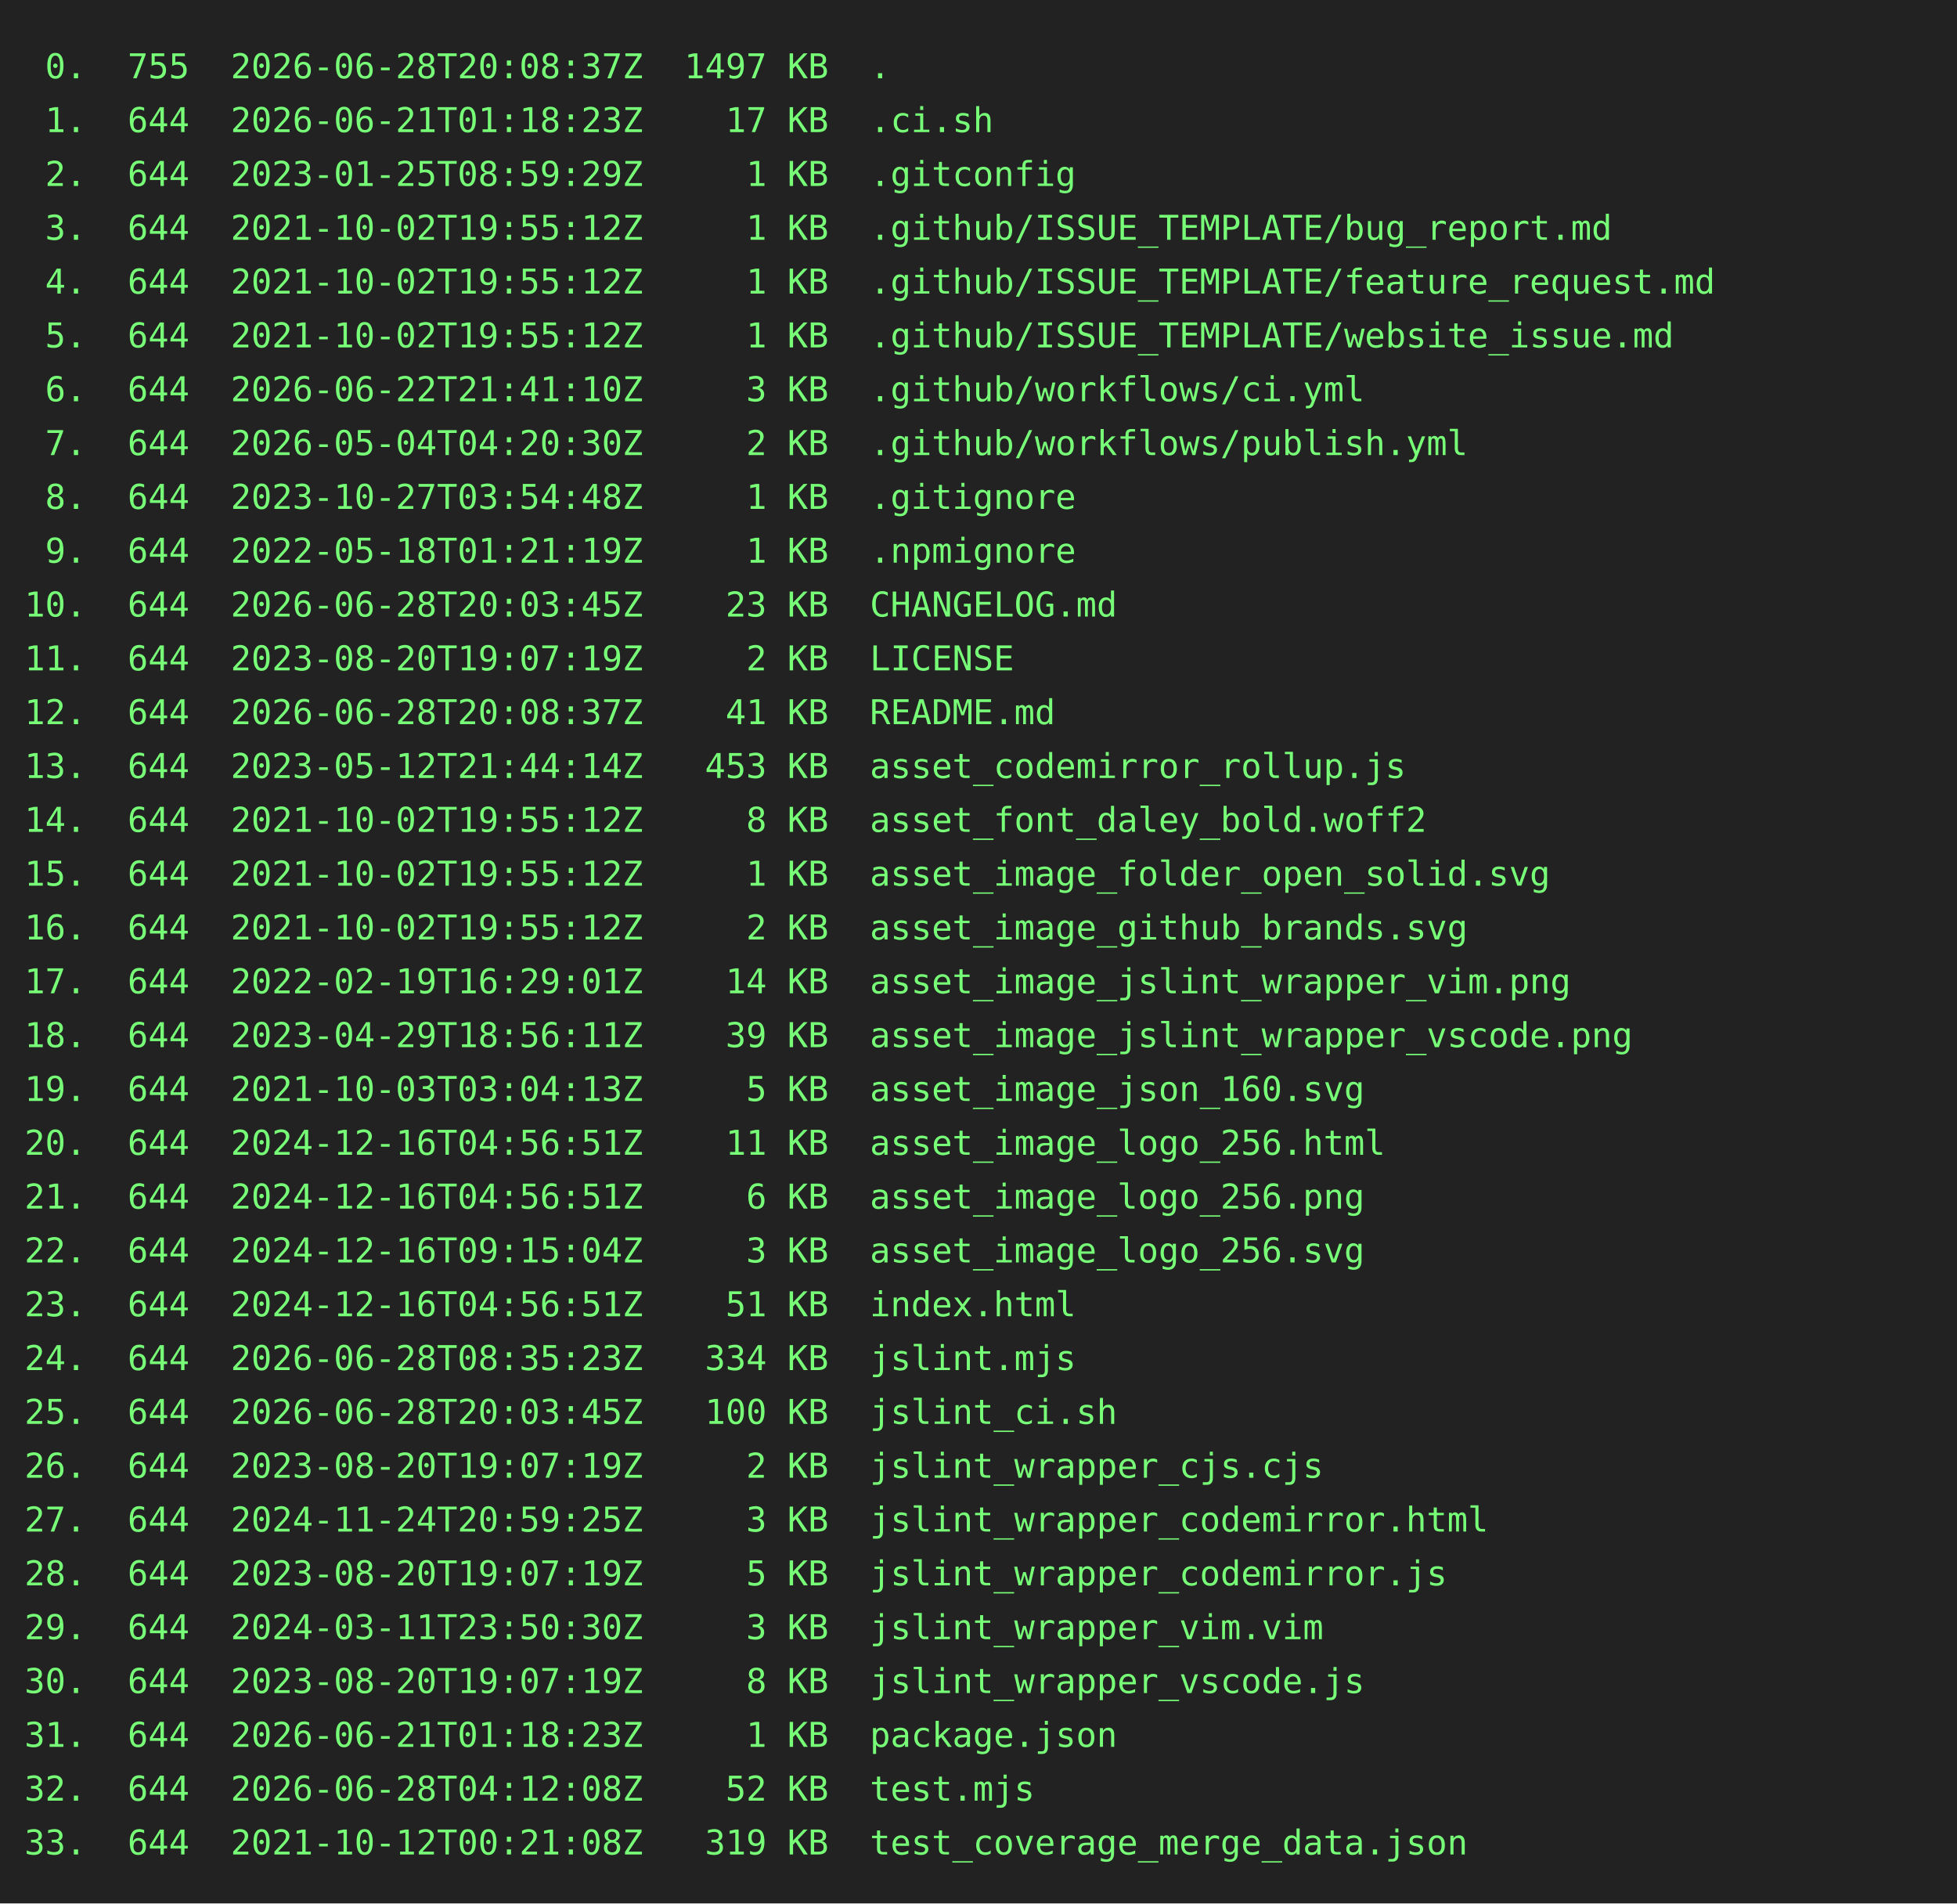
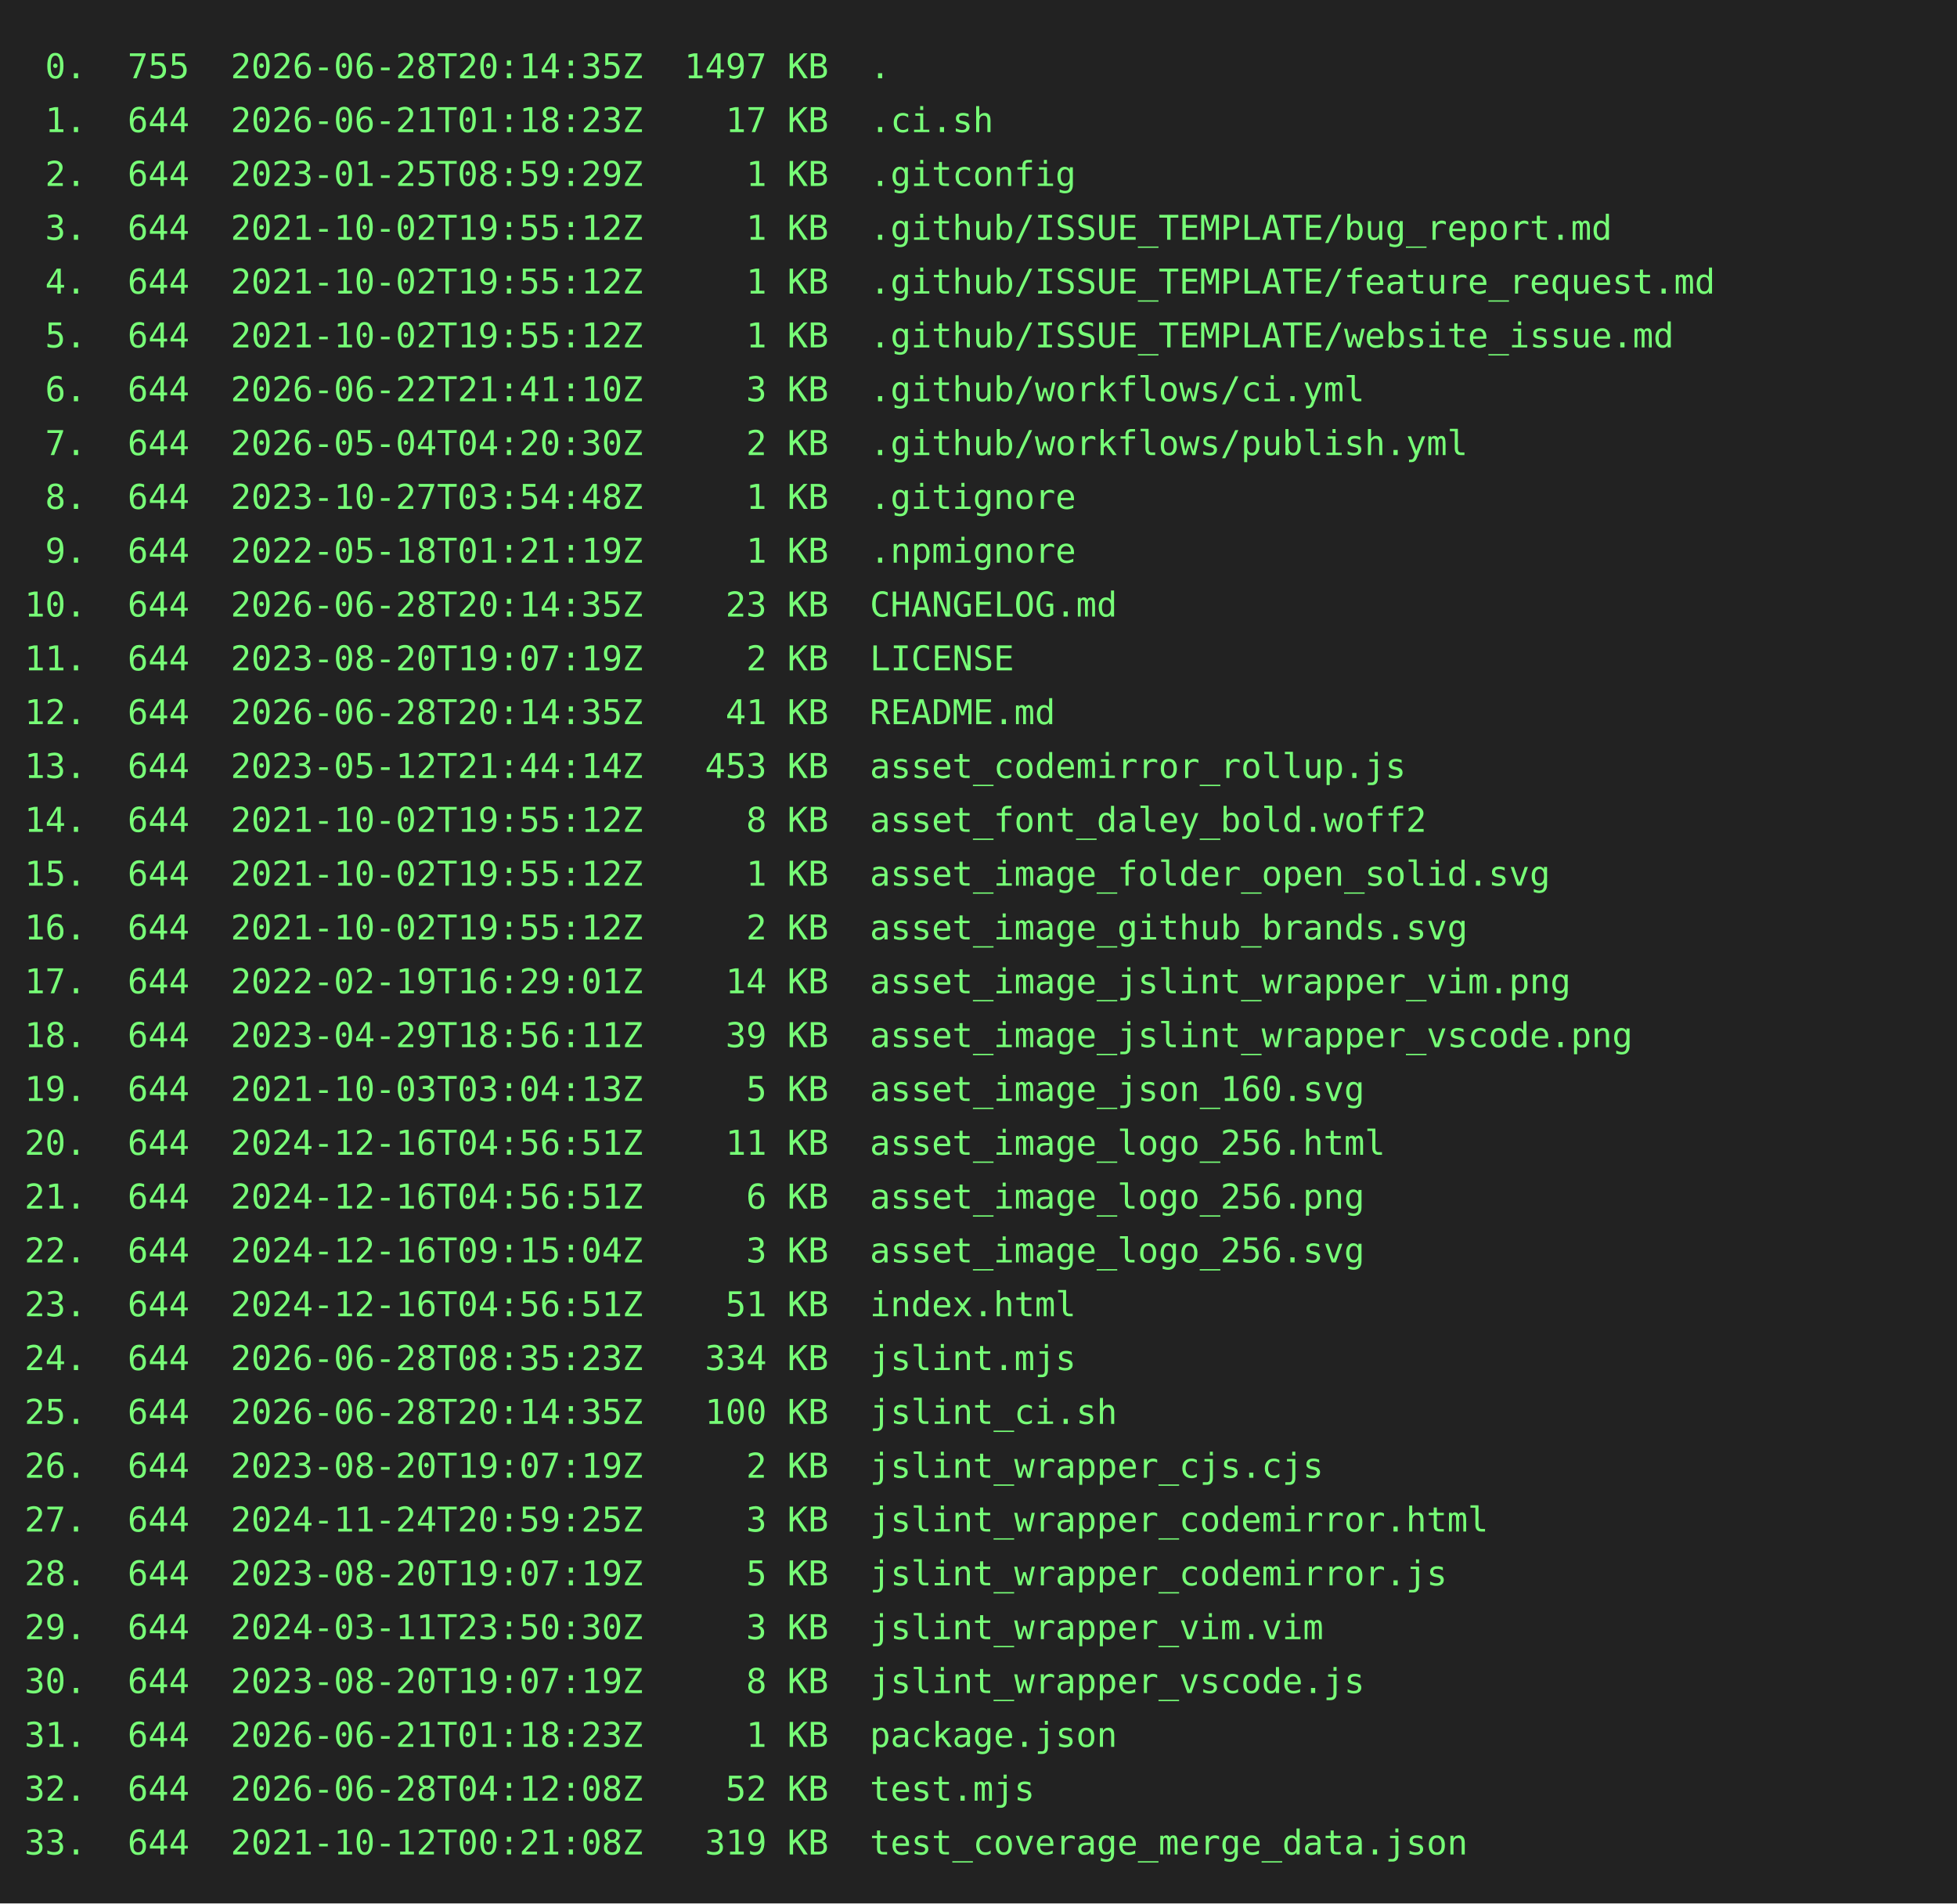
<svg xmlns="http://www.w3.org/2000/svg" height="778" width="800">
  <rect height="778" fill="#222" width="800" />
  <text fill="#7f7" font-family="consolas, menlo, monospace" font-size="14" xml:space="preserve">
-     <tspan lengthAdjust="spacingAndGlyphs" textLength="768" x="10" y="32"> 0.  755  2026-06-28T20:08:37Z  1497 KB  .                                                       </tspan>
+     <tspan lengthAdjust="spacingAndGlyphs" textLength="768" x="10" y="32"> 0.  755  2026-06-28T20:14:35Z  1497 KB  .                                                       </tspan>
    <tspan lengthAdjust="spacingAndGlyphs" textLength="768" x="10" y="54"> 1.  644  2026-06-21T01:18:23Z    17 KB  .ci.sh                                                  </tspan>
    <tspan lengthAdjust="spacingAndGlyphs" textLength="768" x="10" y="76"> 2.  644  2023-01-25T08:59:29Z     1 KB  .gitconfig                                              </tspan>
    <tspan lengthAdjust="spacingAndGlyphs" textLength="768" x="10" y="98"> 3.  644  2021-10-02T19:55:12Z     1 KB  .github/ISSUE_TEMPLATE/bug_report.md                    </tspan>
    <tspan lengthAdjust="spacingAndGlyphs" textLength="768" x="10" y="120"> 4.  644  2021-10-02T19:55:12Z     1 KB  .github/ISSUE_TEMPLATE/feature_request.md               </tspan>
    <tspan lengthAdjust="spacingAndGlyphs" textLength="768" x="10" y="142"> 5.  644  2021-10-02T19:55:12Z     1 KB  .github/ISSUE_TEMPLATE/website_issue.md                 </tspan>
    <tspan lengthAdjust="spacingAndGlyphs" textLength="768" x="10" y="164"> 6.  644  2026-06-22T21:41:10Z     3 KB  .github/workflows/ci.yml                                </tspan>
    <tspan lengthAdjust="spacingAndGlyphs" textLength="768" x="10" y="186"> 7.  644  2026-05-04T04:20:30Z     2 KB  .github/workflows/publish.yml                           </tspan>
    <tspan lengthAdjust="spacingAndGlyphs" textLength="768" x="10" y="208"> 8.  644  2023-10-27T03:54:48Z     1 KB  .gitignore                                              </tspan>
    <tspan lengthAdjust="spacingAndGlyphs" textLength="768" x="10" y="230"> 9.  644  2022-05-18T01:21:19Z     1 KB  .npmignore                                              </tspan>
-     <tspan lengthAdjust="spacingAndGlyphs" textLength="768" x="10" y="252">10.  644  2026-06-28T20:03:45Z    23 KB  CHANGELOG.md                                            </tspan>
+     <tspan lengthAdjust="spacingAndGlyphs" textLength="768" x="10" y="252">10.  644  2026-06-28T20:14:35Z    23 KB  CHANGELOG.md                                            </tspan>
    <tspan lengthAdjust="spacingAndGlyphs" textLength="768" x="10" y="274">11.  644  2023-08-20T19:07:19Z     2 KB  LICENSE                                                 </tspan>
-     <tspan lengthAdjust="spacingAndGlyphs" textLength="768" x="10" y="296">12.  644  2026-06-28T20:08:37Z    41 KB  README.md                                               </tspan>
+     <tspan lengthAdjust="spacingAndGlyphs" textLength="768" x="10" y="296">12.  644  2026-06-28T20:14:35Z    41 KB  README.md                                               </tspan>
    <tspan lengthAdjust="spacingAndGlyphs" textLength="768" x="10" y="318">13.  644  2023-05-12T21:44:14Z   453 KB  asset_codemirror_rollup.js                              </tspan>
    <tspan lengthAdjust="spacingAndGlyphs" textLength="768" x="10" y="340">14.  644  2021-10-02T19:55:12Z     8 KB  asset_font_daley_bold.woff2                             </tspan>
    <tspan lengthAdjust="spacingAndGlyphs" textLength="768" x="10" y="362">15.  644  2021-10-02T19:55:12Z     1 KB  asset_image_folder_open_solid.svg                       </tspan>
    <tspan lengthAdjust="spacingAndGlyphs" textLength="768" x="10" y="384">16.  644  2021-10-02T19:55:12Z     2 KB  asset_image_github_brands.svg                           </tspan>
    <tspan lengthAdjust="spacingAndGlyphs" textLength="768" x="10" y="406">17.  644  2022-02-19T16:29:01Z    14 KB  asset_image_jslint_wrapper_vim.png                      </tspan>
    <tspan lengthAdjust="spacingAndGlyphs" textLength="768" x="10" y="428">18.  644  2023-04-29T18:56:11Z    39 KB  asset_image_jslint_wrapper_vscode.png                   </tspan>
    <tspan lengthAdjust="spacingAndGlyphs" textLength="768" x="10" y="450">19.  644  2021-10-03T03:04:13Z     5 KB  asset_image_json_160.svg                                </tspan>
    <tspan lengthAdjust="spacingAndGlyphs" textLength="768" x="10" y="472">20.  644  2024-12-16T04:56:51Z    11 KB  asset_image_logo_256.html                               </tspan>
    <tspan lengthAdjust="spacingAndGlyphs" textLength="768" x="10" y="494">21.  644  2024-12-16T04:56:51Z     6 KB  asset_image_logo_256.png                                </tspan>
    <tspan lengthAdjust="spacingAndGlyphs" textLength="768" x="10" y="516">22.  644  2024-12-16T09:15:04Z     3 KB  asset_image_logo_256.svg                                </tspan>
    <tspan lengthAdjust="spacingAndGlyphs" textLength="768" x="10" y="538">23.  644  2024-12-16T04:56:51Z    51 KB  index.html                                              </tspan>
    <tspan lengthAdjust="spacingAndGlyphs" textLength="768" x="10" y="560">24.  644  2026-06-28T08:35:23Z   334 KB  jslint.mjs                                              </tspan>
-     <tspan lengthAdjust="spacingAndGlyphs" textLength="768" x="10" y="582">25.  644  2026-06-28T20:03:45Z   100 KB  jslint_ci.sh                                            </tspan>
+     <tspan lengthAdjust="spacingAndGlyphs" textLength="768" x="10" y="582">25.  644  2026-06-28T20:14:35Z   100 KB  jslint_ci.sh                                            </tspan>
    <tspan lengthAdjust="spacingAndGlyphs" textLength="768" x="10" y="604">26.  644  2023-08-20T19:07:19Z     2 KB  jslint_wrapper_cjs.cjs                                  </tspan>
    <tspan lengthAdjust="spacingAndGlyphs" textLength="768" x="10" y="626">27.  644  2024-11-24T20:59:25Z     3 KB  jslint_wrapper_codemirror.html                          </tspan>
    <tspan lengthAdjust="spacingAndGlyphs" textLength="768" x="10" y="648">28.  644  2023-08-20T19:07:19Z     5 KB  jslint_wrapper_codemirror.js                            </tspan>
    <tspan lengthAdjust="spacingAndGlyphs" textLength="768" x="10" y="670">29.  644  2024-03-11T23:50:30Z     3 KB  jslint_wrapper_vim.vim                                  </tspan>
    <tspan lengthAdjust="spacingAndGlyphs" textLength="768" x="10" y="692">30.  644  2023-08-20T19:07:19Z     8 KB  jslint_wrapper_vscode.js                                </tspan>
    <tspan lengthAdjust="spacingAndGlyphs" textLength="768" x="10" y="714">31.  644  2026-06-21T01:18:23Z     1 KB  package.json                                            </tspan>
    <tspan lengthAdjust="spacingAndGlyphs" textLength="768" x="10" y="736">32.  644  2026-06-28T04:12:08Z    52 KB  test.mjs                                                </tspan>
    <tspan lengthAdjust="spacingAndGlyphs" textLength="768" x="10" y="758">33.  644  2021-10-12T00:21:08Z   319 KB  test_coverage_merge_data.json                           </tspan>
  </text>
</svg>
